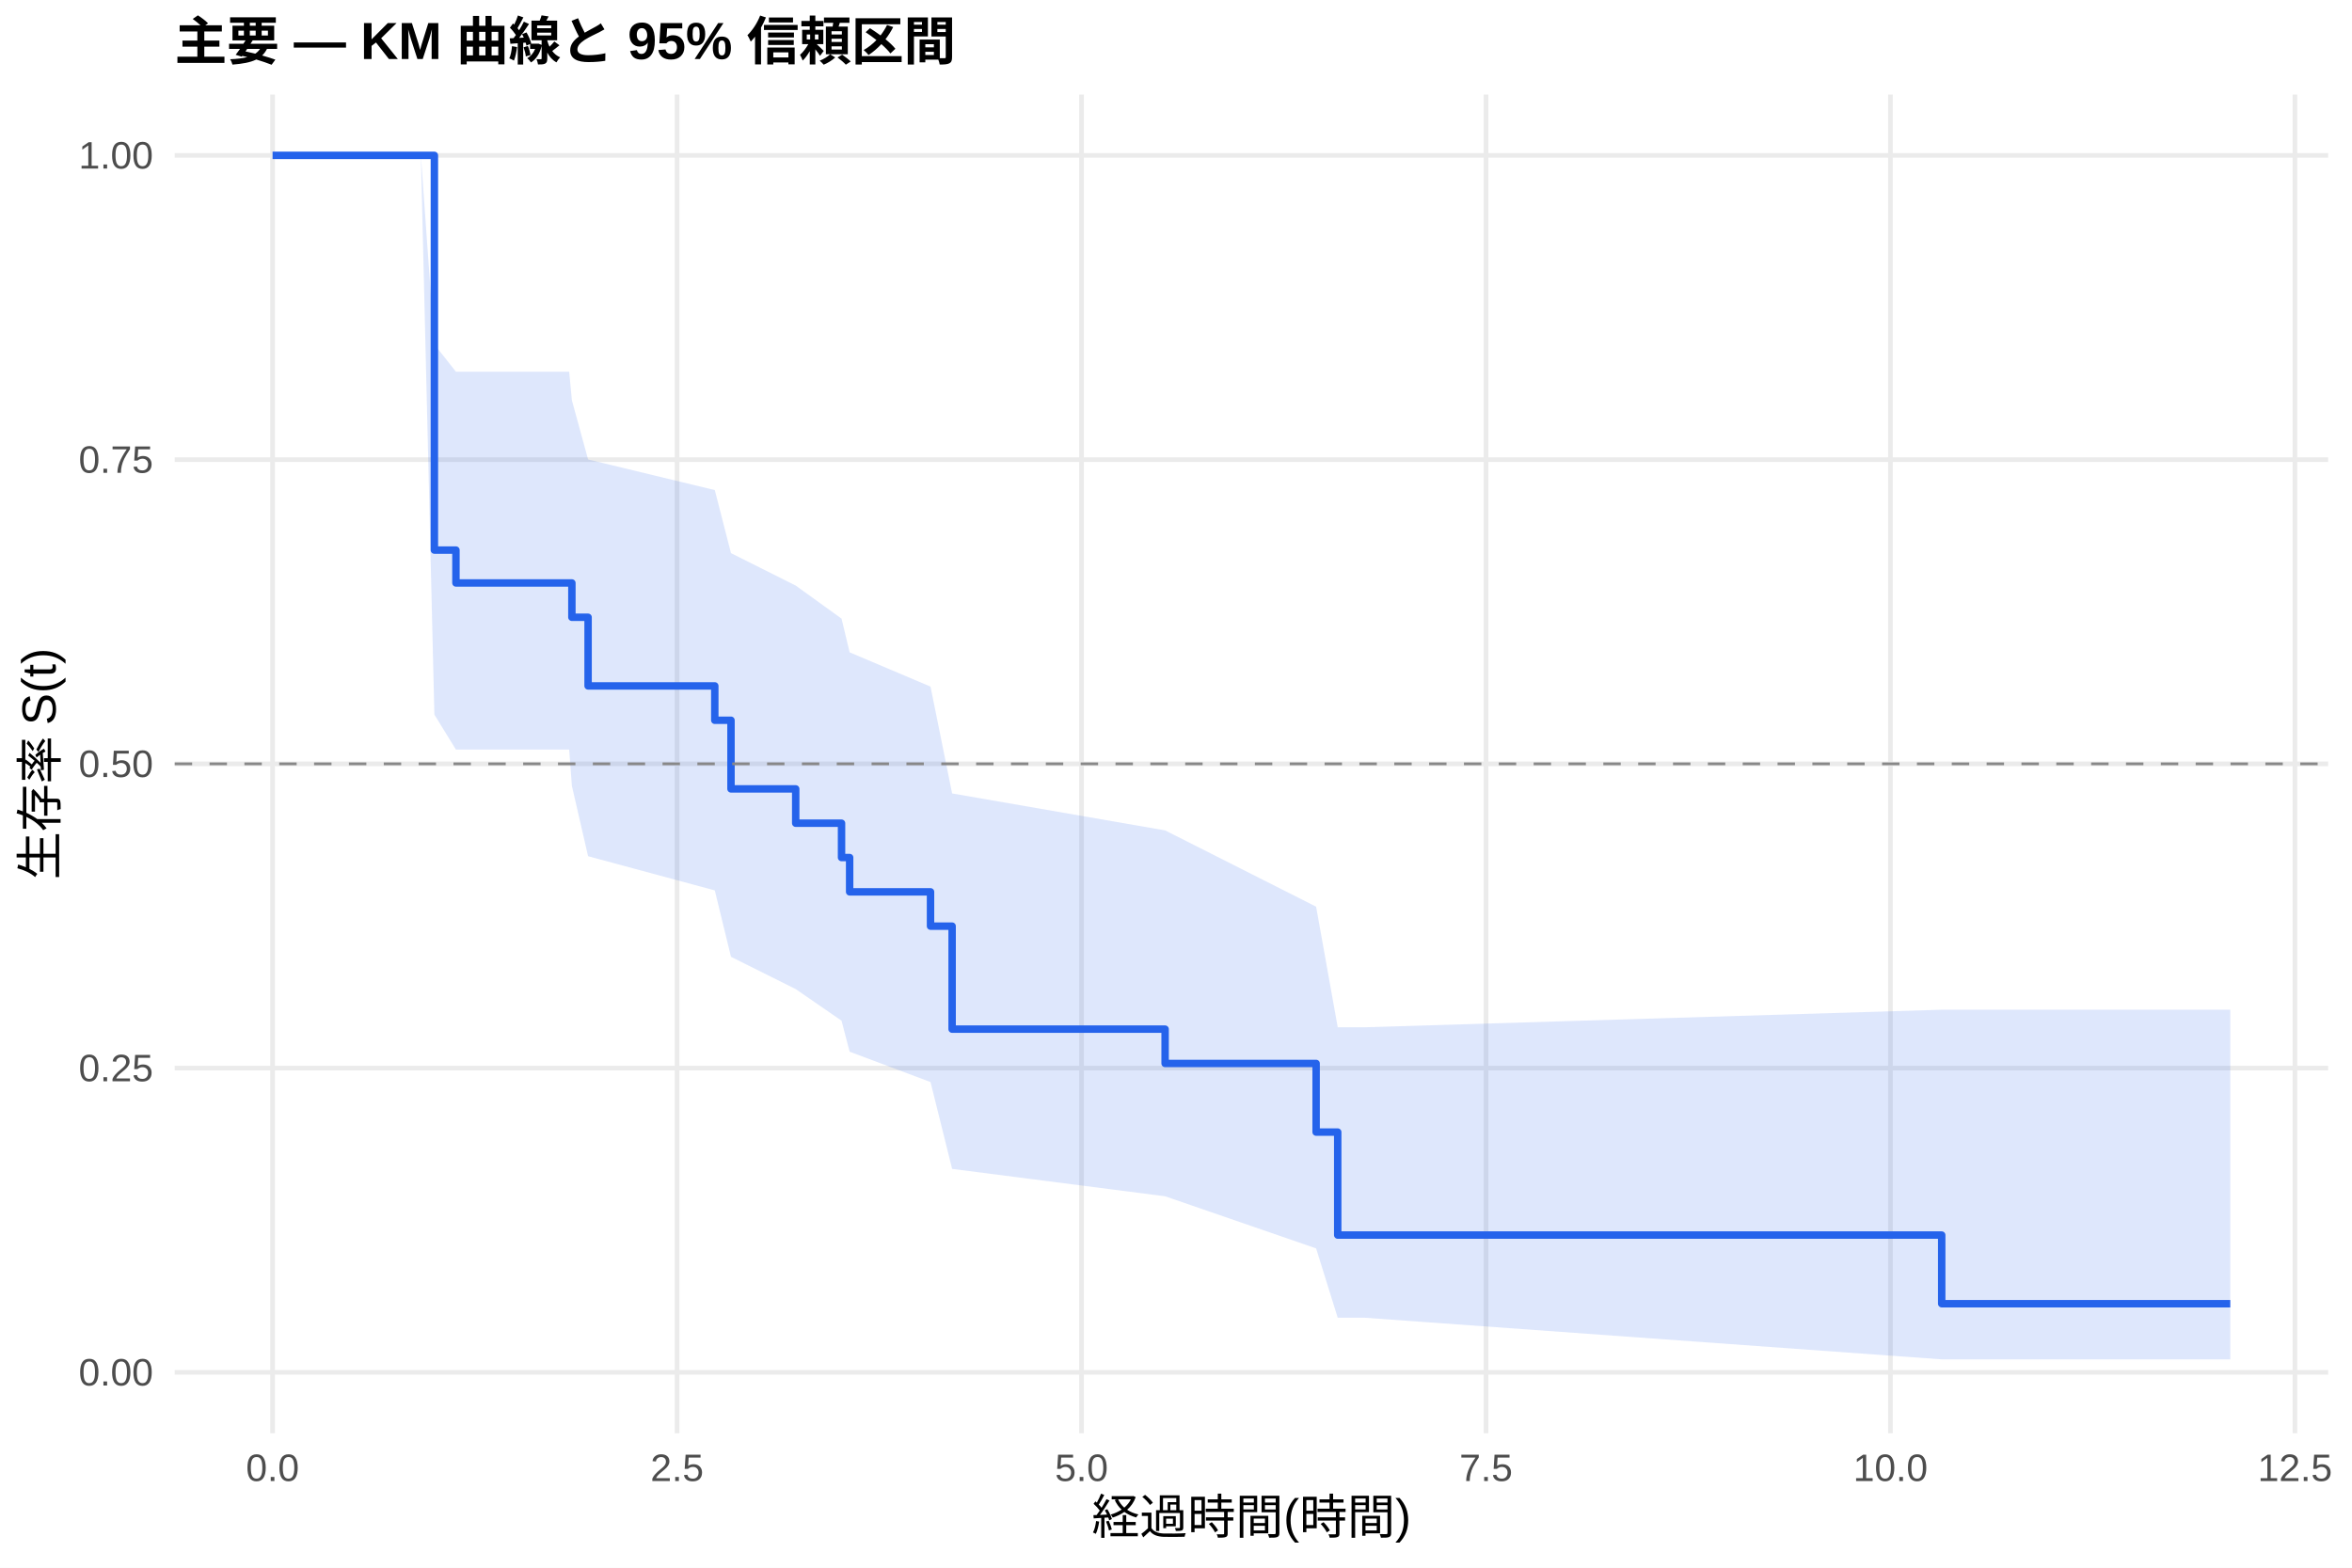
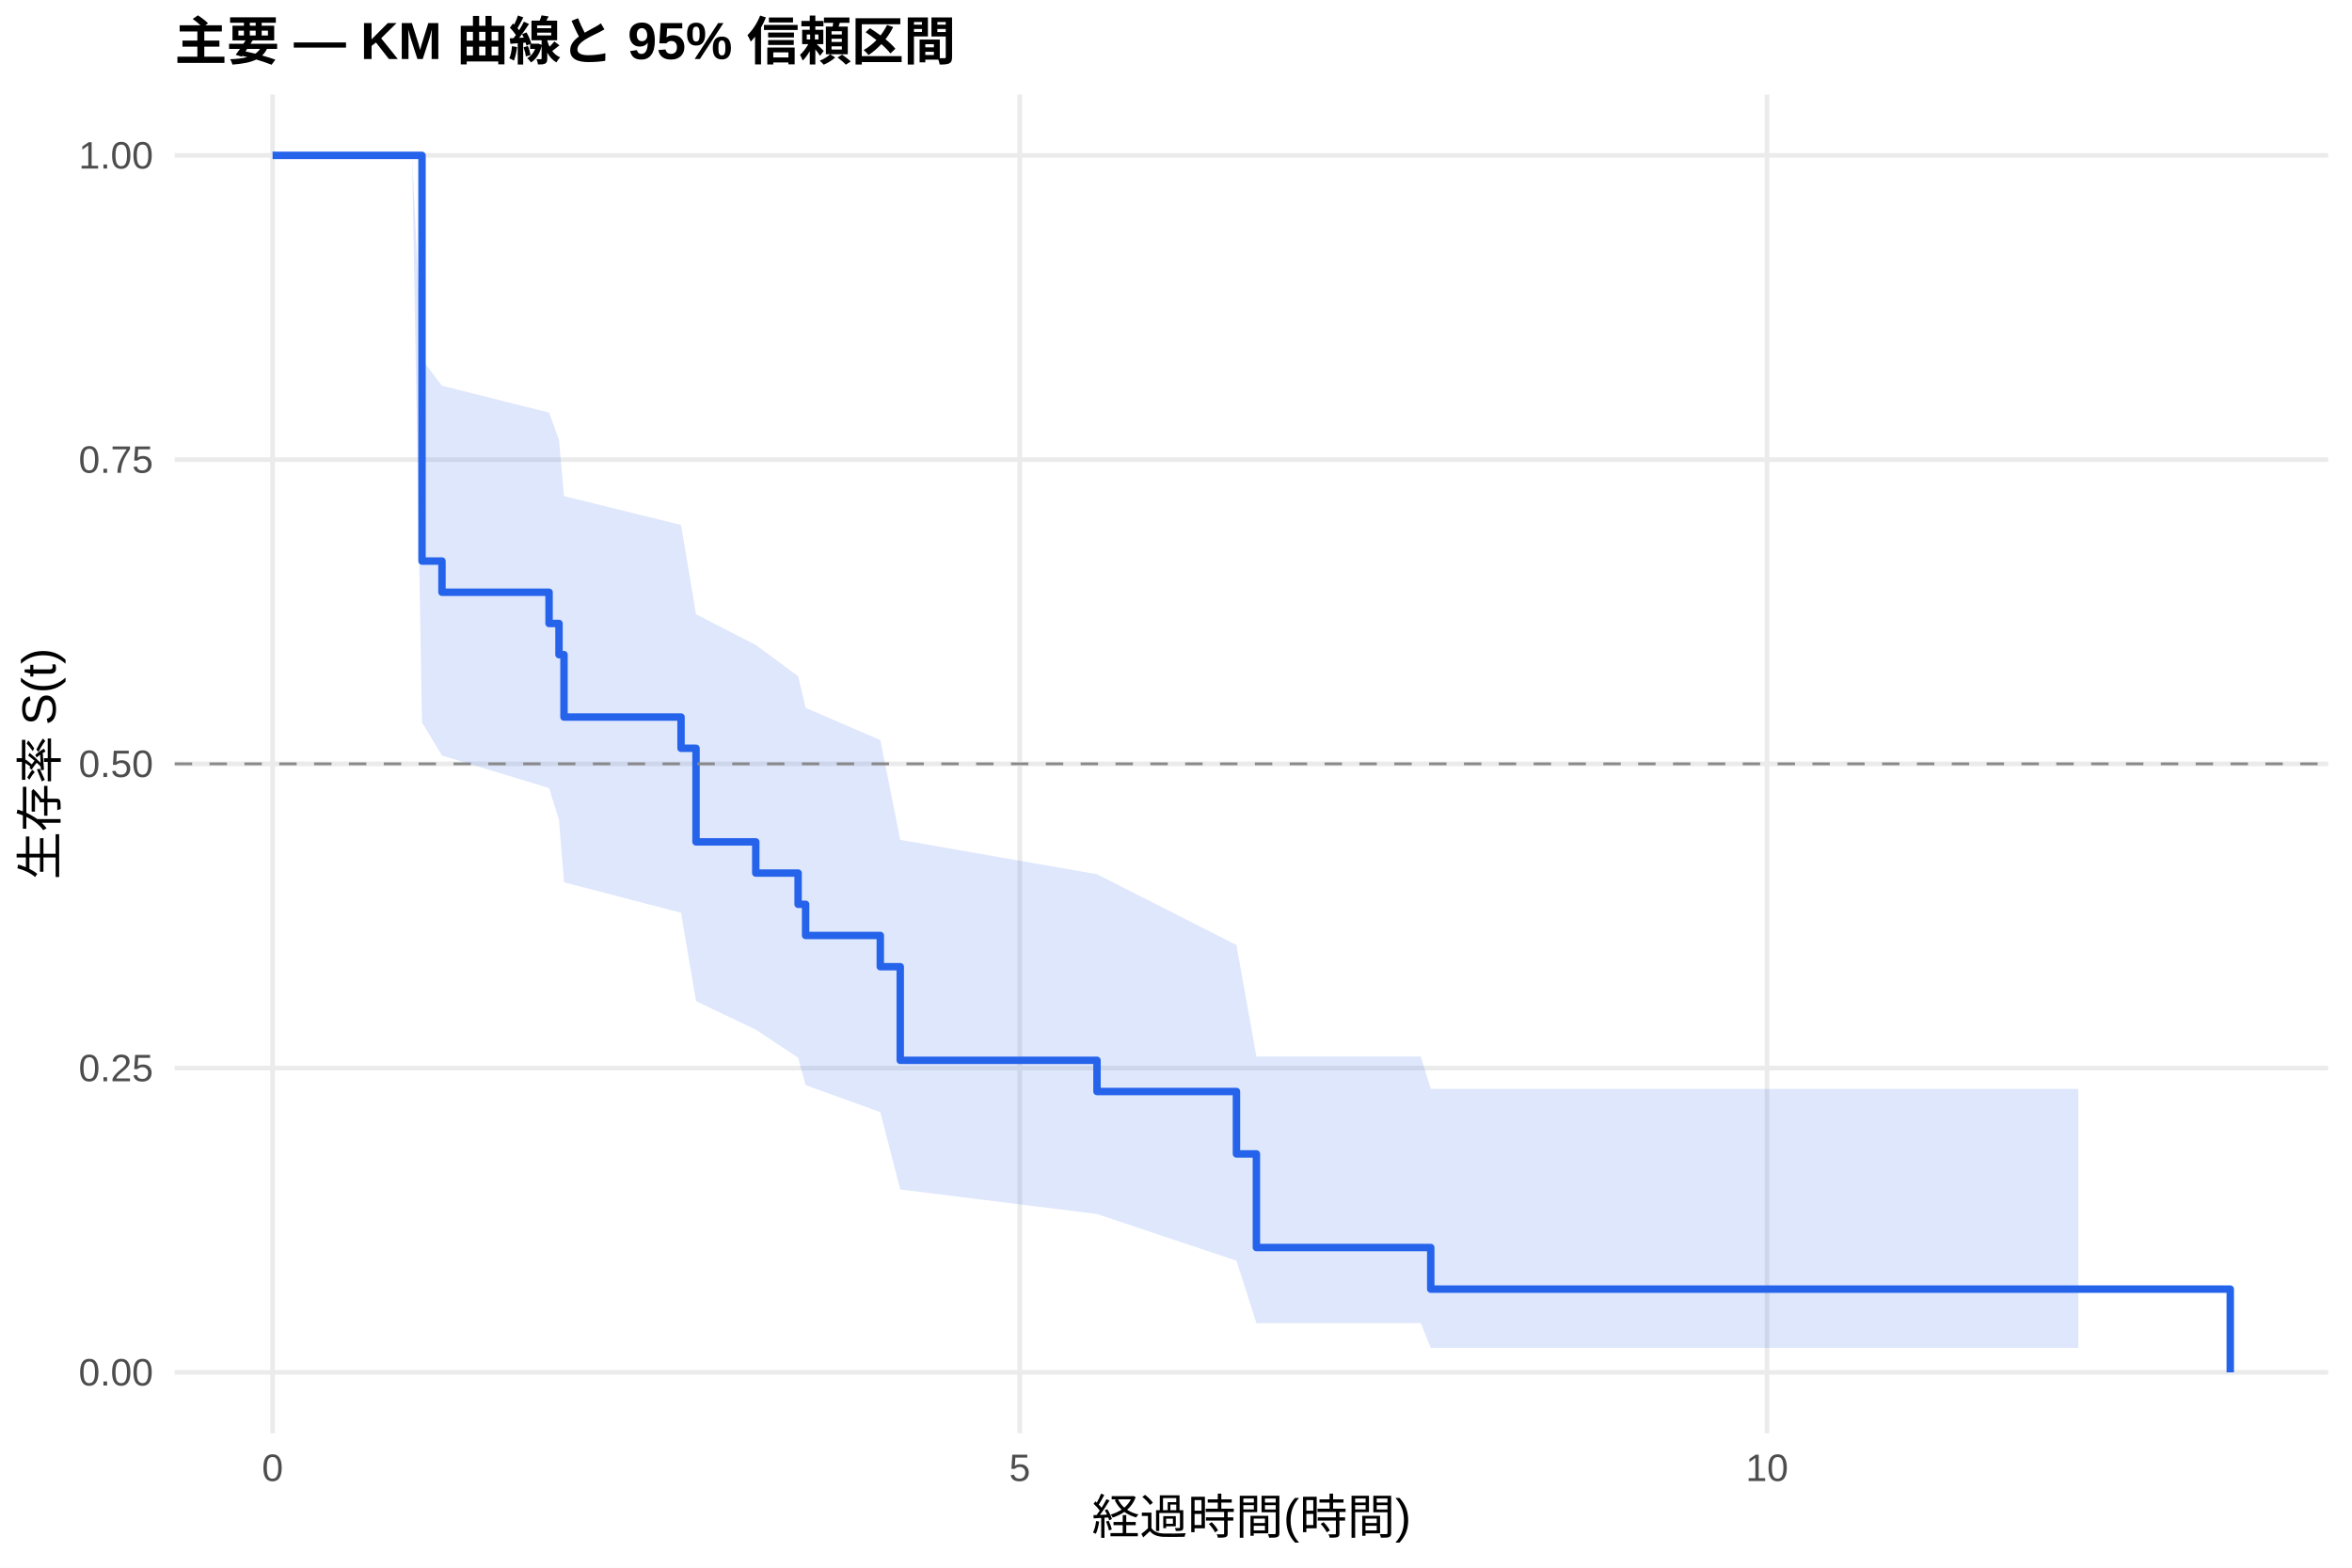
<svg xmlns="http://www.w3.org/2000/svg" width="540.00pt" height="360.00pt" viewBox="0 0 540.00 360.00">
  <g class="svglite">
    <defs>
      <style type="text/css">
    .svglite line, .svglite polyline, .svglite polygon, .svglite path, .svglite rect, .svglite circle {
      fill: none;
      stroke: #000000;
      stroke-linecap: round;
      stroke-linejoin: round;
      stroke-miterlimit: 10.00;
    }
    .svglite text {
      white-space: pre;
    }
    .svglite g.glyphgroup path {
      fill: inherit;
      stroke: none;
    }
  </style>
    </defs>
    <rect width="100%" height="100%" style="stroke: none; fill: #FFFFFF;" />
    <defs>
      <clipPath id="cpMC4wMHw1NDAuMDB8MC4wMHwzNjAuMDA=">
        <rect x="0.00" y="0.00" width="540.00" height="360.00" />
      </clipPath>
    </defs>
    <g clip-path="url(#cpMC4wMHw1NDAuMDB8MC4wMHwzNjAuMDA=)">
      <rect x="0" y="0.00" width="540.00" height="360.00" style="stroke-width: 1.07; stroke: none; fill: #FFFFFF;" />
    </g>
    <defs>
      <clipPath id="cpNDAuMTF8NTM0LjUyfDIxLjcxfDMyOS4xMg==">
        <rect x="40.11" y="21.71" width="494.41" height="307.41" />
      </clipPath>
    </defs>
    <g clip-path="url(#cpNDAuMTF8NTM0LjUyfDIxLjcxfDMyOS4xMg==)">
      <polyline points="40.11,315.14 534.52,315.14 " style="stroke-width: 1.07; stroke: #EBEBEB; stroke-linecap: butt;" />
      <polyline points="40.11,245.28 534.52,245.28 " style="stroke-width: 1.07; stroke: #EBEBEB; stroke-linecap: butt;" />
      <polyline points="40.11,175.41 534.52,175.41 " style="stroke-width: 1.07; stroke: #EBEBEB; stroke-linecap: butt;" />
      <polyline points="40.11,105.55 534.52,105.55 " style="stroke-width: 1.07; stroke: #EBEBEB; stroke-linecap: butt;" />
      <polyline points="40.11,35.68 534.52,35.68 " style="stroke-width: 1.07; stroke: #EBEBEB; stroke-linecap: butt;" />
      <polyline points="62.58,329.12 62.58,21.71 " style="stroke-width: 1.07; stroke: #EBEBEB; stroke-linecap: butt;" />
-       <polyline points="155.45,329.12 155.45,21.71 " style="stroke-width: 1.07; stroke: #EBEBEB; stroke-linecap: butt;" />
-       <polyline points="248.31,329.12 248.31,21.71 " style="stroke-width: 1.07; stroke: #EBEBEB; stroke-linecap: butt;" />
-       <polyline points="341.18,329.12 341.18,21.71 " style="stroke-width: 1.07; stroke: #EBEBEB; stroke-linecap: butt;" />
-       <polyline points="434.04,329.12 434.04,21.71 " style="stroke-width: 1.07; stroke: #EBEBEB; stroke-linecap: butt;" />
-       <polyline points="526.91,329.12 526.91,21.71 " style="stroke-width: 1.07; stroke: #EBEBEB; stroke-linecap: butt;" />
-       <polygon points="62.58,35.68 96.63,35.68 99.73,79.09 104.68,85.36 130.68,85.36 131.30,91.92 135.02,105.51 164.11,112.54 167.83,127.02 182.69,134.47 193.21,142.06 195.07,149.80 213.64,157.67 218.60,182.20 267.50,190.69 302.17,208.21 307.13,235.90 313.32,235.90 445.80,231.87 512.05,231.87 512.05,312.16 445.80,312.16 313.32,302.60 307.13,302.60 302.17,286.68 267.50,274.71 218.60,268.42 213.64,248.48 195.07,241.51 193.21,234.39 182.69,227.13 167.83,219.72 164.11,204.47 135.02,196.62 131.30,180.46 130.68,172.14 104.68,172.14 99.73,164.10 96.63,35.68 62.58,35.68 " style="stroke-width: 0.00; stroke: none; stroke-linecap: butt; fill: #2563EB; fill-opacity: 0.15;" />
-       <polyline points="62.58,35.68 96.63,35.68 99.73,79.09 104.68,85.36 130.68,85.36 131.30,91.92 135.02,105.51 164.11,112.54 167.83,127.02 182.69,134.47 193.21,142.06 195.07,149.80 213.64,157.67 218.60,182.20 267.50,190.69 302.17,208.21 307.13,235.90 313.32,235.90 445.80,231.87 512.05,231.87 " style="stroke-width: 1.07; stroke: none; stroke-linecap: butt;" />
-       <polyline points="512.05,312.16 445.80,312.16 313.32,302.60 307.13,302.60 302.17,286.68 267.50,274.71 218.60,268.42 213.64,248.48 195.07,241.51 193.21,234.39 182.69,227.13 167.83,219.72 164.11,204.47 135.02,196.62 131.30,180.46 130.68,172.14 104.68,172.14 99.73,164.10 96.63,35.68 62.58,35.68 " style="stroke-width: 1.07; stroke: none; stroke-linecap: butt;" />
-       <polyline points="62.58,35.68 96.63,35.68 96.63,35.68 99.73,35.68 99.73,126.32 104.68,126.32 104.68,133.87 130.68,133.87 130.68,133.87 131.30,133.87 131.30,141.75 135.02,141.75 135.02,157.51 164.11,157.51 164.11,165.40 167.83,165.40 167.83,181.16 182.69,181.16 182.69,189.04 193.21,189.04 193.21,196.92 195.07,196.92 195.07,204.80 213.64,204.80 213.64,212.68 218.60,212.68 218.60,236.33 267.50,236.33 267.50,244.21 302.17,244.21 302.17,259.97 307.13,259.97 307.13,283.62 313.32,283.62 313.32,283.62 445.80,283.62 445.80,299.38 512.05,299.38 512.05,299.38 " style="stroke-width: 1.71; stroke: #2563EB; stroke-linecap: butt;" />
+       <polyline points="234.13,329.12 234.13,21.71 " style="stroke-width: 1.07; stroke: #EBEBEB; stroke-linecap: butt;" />
+       <polyline points="405.69,329.12 405.69,21.71 " style="stroke-width: 1.07; stroke: #EBEBEB; stroke-linecap: butt;" />
+       <polygon points="62.58,35.68 94.61,35.68 96.89,82.54 101.47,88.58 126.06,94.74 128.34,101.02 129.49,113.92 156.36,120.55 159.80,141.06 173.52,148.11 183.24,155.28 184.96,162.55 202.11,169.95 206.69,192.86 251.86,200.76 283.88,217.02 288.46,242.62 326.20,242.62 328.49,250.05 477.17,250.05 477.17,309.53 328.49,309.53 326.20,303.82 288.46,303.82 283.88,289.50 251.86,278.78 206.69,273.15 202.11,255.38 184.96,249.19 183.24,242.88 173.52,236.45 159.80,229.90 156.36,209.60 129.49,202.61 128.34,188.29 126.06,180.96 101.47,173.50 96.89,165.91 94.61,35.68 62.58,35.68 " style="stroke-width: 0.00; stroke: none; stroke-linecap: butt; fill: #2563EB; fill-opacity: 0.15;" />
+       <polyline points="62.58,35.68 94.61,35.68 96.89,82.54 101.47,88.58 126.06,94.74 128.34,101.02 129.49,113.92 156.36,120.55 159.80,141.06 173.52,148.11 183.24,155.28 184.96,162.55 202.11,169.95 206.69,192.86 251.86,200.76 283.88,217.02 288.46,242.62 326.20,242.62 328.49,250.05 477.17,250.05 " style="stroke-width: 1.07; stroke: none; stroke-linecap: butt;" />
+       <polyline points="477.17,309.53 328.49,309.53 326.20,303.82 288.46,303.82 283.88,289.50 251.86,278.78 206.69,273.15 202.11,255.38 184.96,249.19 183.24,242.88 173.52,236.45 159.80,229.90 156.36,209.60 129.49,202.61 128.34,188.29 126.06,180.96 101.47,173.50 96.89,165.91 94.61,35.68 62.58,35.68 " style="stroke-width: 1.07; stroke: none; stroke-linecap: butt;" />
+       <polyline points="62.58,35.68 94.61,35.68 94.61,35.68 96.89,35.68 96.89,128.84 101.47,128.84 101.47,136.00 126.06,136.00 126.06,143.17 128.34,143.17 128.34,150.33 129.49,150.33 129.49,164.66 156.36,164.66 156.36,171.83 159.80,171.83 159.80,193.33 173.52,193.33 173.52,200.49 183.24,200.49 183.24,207.66 184.96,207.66 184.96,214.82 202.11,214.82 202.11,221.99 206.69,221.99 206.69,243.49 251.86,243.49 251.86,250.65 283.88,250.65 283.88,264.98 288.46,264.98 288.46,286.48 326.20,286.48 326.20,286.48 328.49,286.48 328.49,296.03 477.17,296.03 477.17,296.03 512.05,296.03 512.05,315.14 " style="stroke-width: 1.71; stroke: #2563EB; stroke-linecap: butt;" />
      <line x1="40.11" y1="175.41" x2="534.52" y2="175.41" style="stroke-width: 0.64; stroke: #888888; stroke-dasharray: 4.00,4.00; stroke-linecap: butt;" />
    </g>
    <g clip-path="url(#cpMC4wMHw1NDAuMDB8MC4wMHwzNjAuMDA=)">
      <text x="35.18" y="318.17" text-anchor="end" style="font-size: 8.80px;fill: #4D4D4D; font-family: &quot;Liberation Sans&quot;;" textLength="17.11px" lengthAdjust="spacingAndGlyphs">0.00</text>
      <text x="35.18" y="248.30" text-anchor="end" style="font-size: 8.80px;fill: #4D4D4D; font-family: &quot;Liberation Sans&quot;;" textLength="17.11px" lengthAdjust="spacingAndGlyphs">0.25</text>
      <text x="35.18" y="178.44" text-anchor="end" style="font-size: 8.80px;fill: #4D4D4D; font-family: &quot;Liberation Sans&quot;;" textLength="17.11px" lengthAdjust="spacingAndGlyphs">0.50</text>
      <text x="35.18" y="108.57" text-anchor="end" style="font-size: 8.80px;fill: #4D4D4D; font-family: &quot;Liberation Sans&quot;;" textLength="17.11px" lengthAdjust="spacingAndGlyphs">0.75</text>
      <text x="35.18" y="38.71" text-anchor="end" style="font-size: 8.80px;fill: #4D4D4D; font-family: &quot;Liberation Sans&quot;;" textLength="17.11px" lengthAdjust="spacingAndGlyphs">1.00</text>
-       <text x="62.58" y="340.10" text-anchor="middle" style="font-size: 8.80px;fill: #4D4D4D; font-family: &quot;Liberation Sans&quot;;" textLength="12.22px" lengthAdjust="spacingAndGlyphs">0.0</text>
-       <text x="155.45" y="340.10" text-anchor="middle" style="font-size: 8.80px;fill: #4D4D4D; font-family: &quot;Liberation Sans&quot;;" textLength="12.22px" lengthAdjust="spacingAndGlyphs">2.5</text>
-       <text x="248.31" y="340.10" text-anchor="middle" style="font-size: 8.80px;fill: #4D4D4D; font-family: &quot;Liberation Sans&quot;;" textLength="12.22px" lengthAdjust="spacingAndGlyphs">5.0</text>
-       <text x="341.18" y="340.10" text-anchor="middle" style="font-size: 8.80px;fill: #4D4D4D; font-family: &quot;Liberation Sans&quot;;" textLength="12.22px" lengthAdjust="spacingAndGlyphs">7.5</text>
-       <text x="434.04" y="340.10" text-anchor="middle" style="font-size: 8.80px;fill: #4D4D4D; font-family: &quot;Liberation Sans&quot;;" textLength="17.11px" lengthAdjust="spacingAndGlyphs">10.0</text>
-       <text x="526.91" y="340.10" text-anchor="middle" style="font-size: 8.80px;fill: #4D4D4D; font-family: &quot;Liberation Sans&quot;;" textLength="17.11px" lengthAdjust="spacingAndGlyphs">12.5</text>
+       <text x="62.58" y="340.10" text-anchor="middle" style="font-size: 8.80px;fill: #4D4D4D; font-family: &quot;Liberation Sans&quot;;" textLength="4.89px" lengthAdjust="spacingAndGlyphs">0</text>
+       <text x="234.13" y="340.10" text-anchor="middle" style="font-size: 8.80px;fill: #4D4D4D; font-family: &quot;Liberation Sans&quot;;" textLength="4.89px" lengthAdjust="spacingAndGlyphs">5</text>
+       <text x="405.69" y="340.10" text-anchor="middle" style="font-size: 8.80px;fill: #4D4D4D; font-family: &quot;Liberation Sans&quot;;" textLength="9.78px" lengthAdjust="spacingAndGlyphs">10</text>
      <text x="287.32" y="352.24" text-anchor="middle" style="font-size: 11.00px; font-family: &quot;Liberation Sans&quot;;" textLength="73.31px" lengthAdjust="spacingAndGlyphs">経過時間(時間)</text>
      <text transform="translate(13.05,175.41) rotate(-90)" text-anchor="middle" style="font-size: 11.00px; font-family: &quot;Liberation Sans&quot;;" textLength="53.78px" lengthAdjust="spacingAndGlyphs">生存率 S(t)</text>
      <text x="40.11" y="13.74" style="font-size: 12.00px; font-weight: bold; font-family: &quot;Liberation Sans&quot;;" textLength="179.33px" lengthAdjust="spacingAndGlyphs">主要 — KM 曲線と 95% 信頼区間</text>
    </g>
  </g>
</svg>
